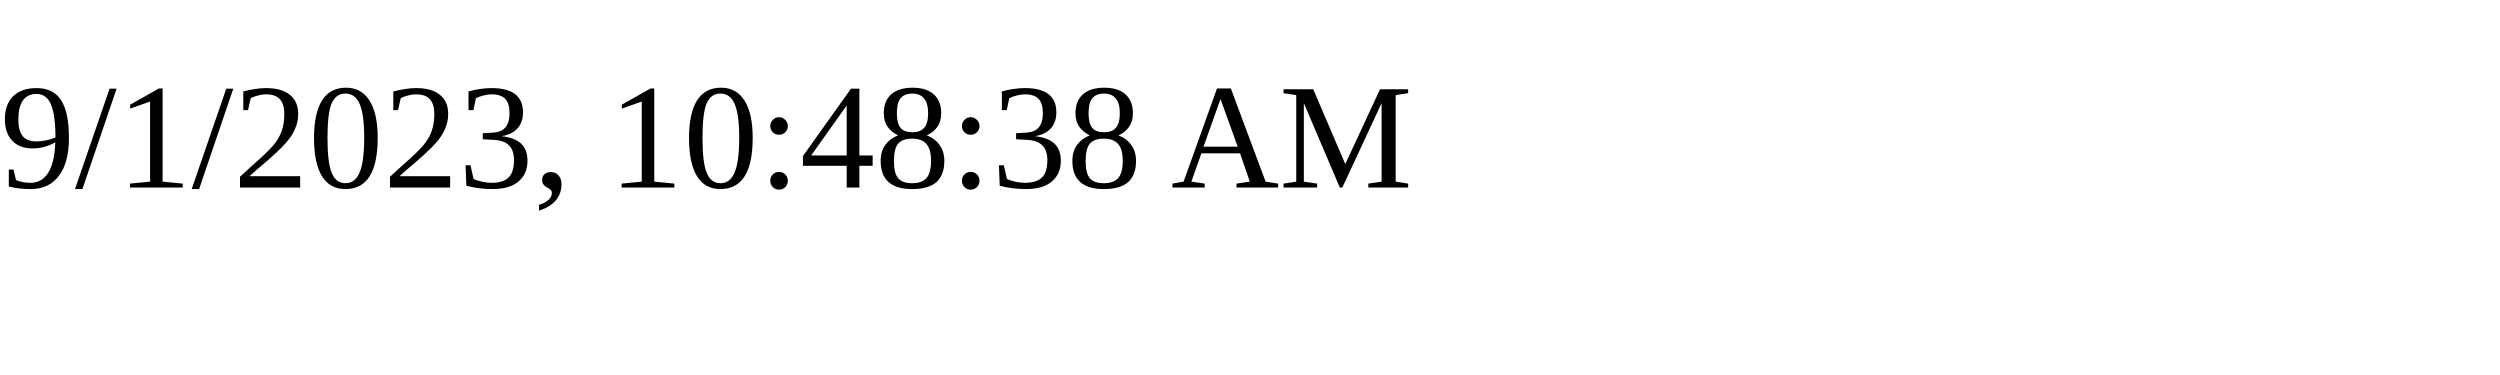
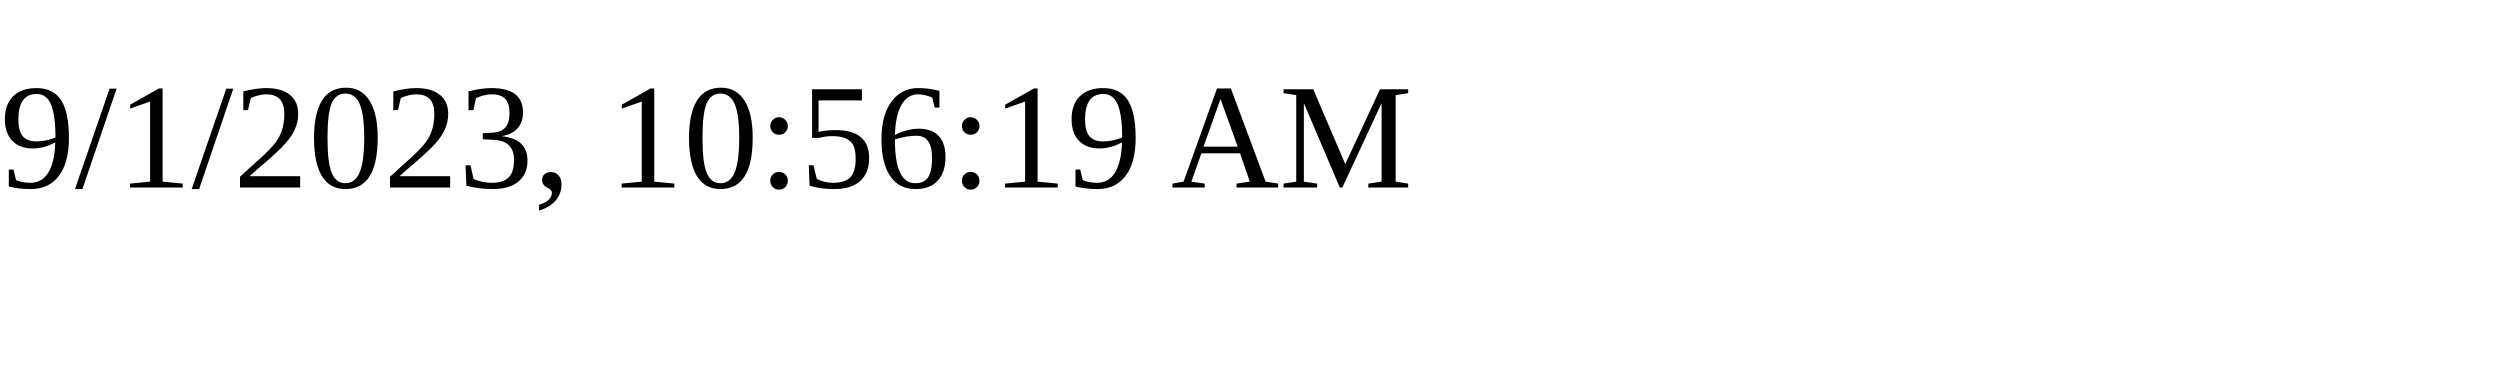
<svg xmlns="http://www.w3.org/2000/svg" height="30" width="200">
-   <text x="0" y="15">9/1/2023, 10:48:38 AM</text>
+   <text x="0" y="15">9/1/2023, 10:56:19 AM</text>
</svg>
